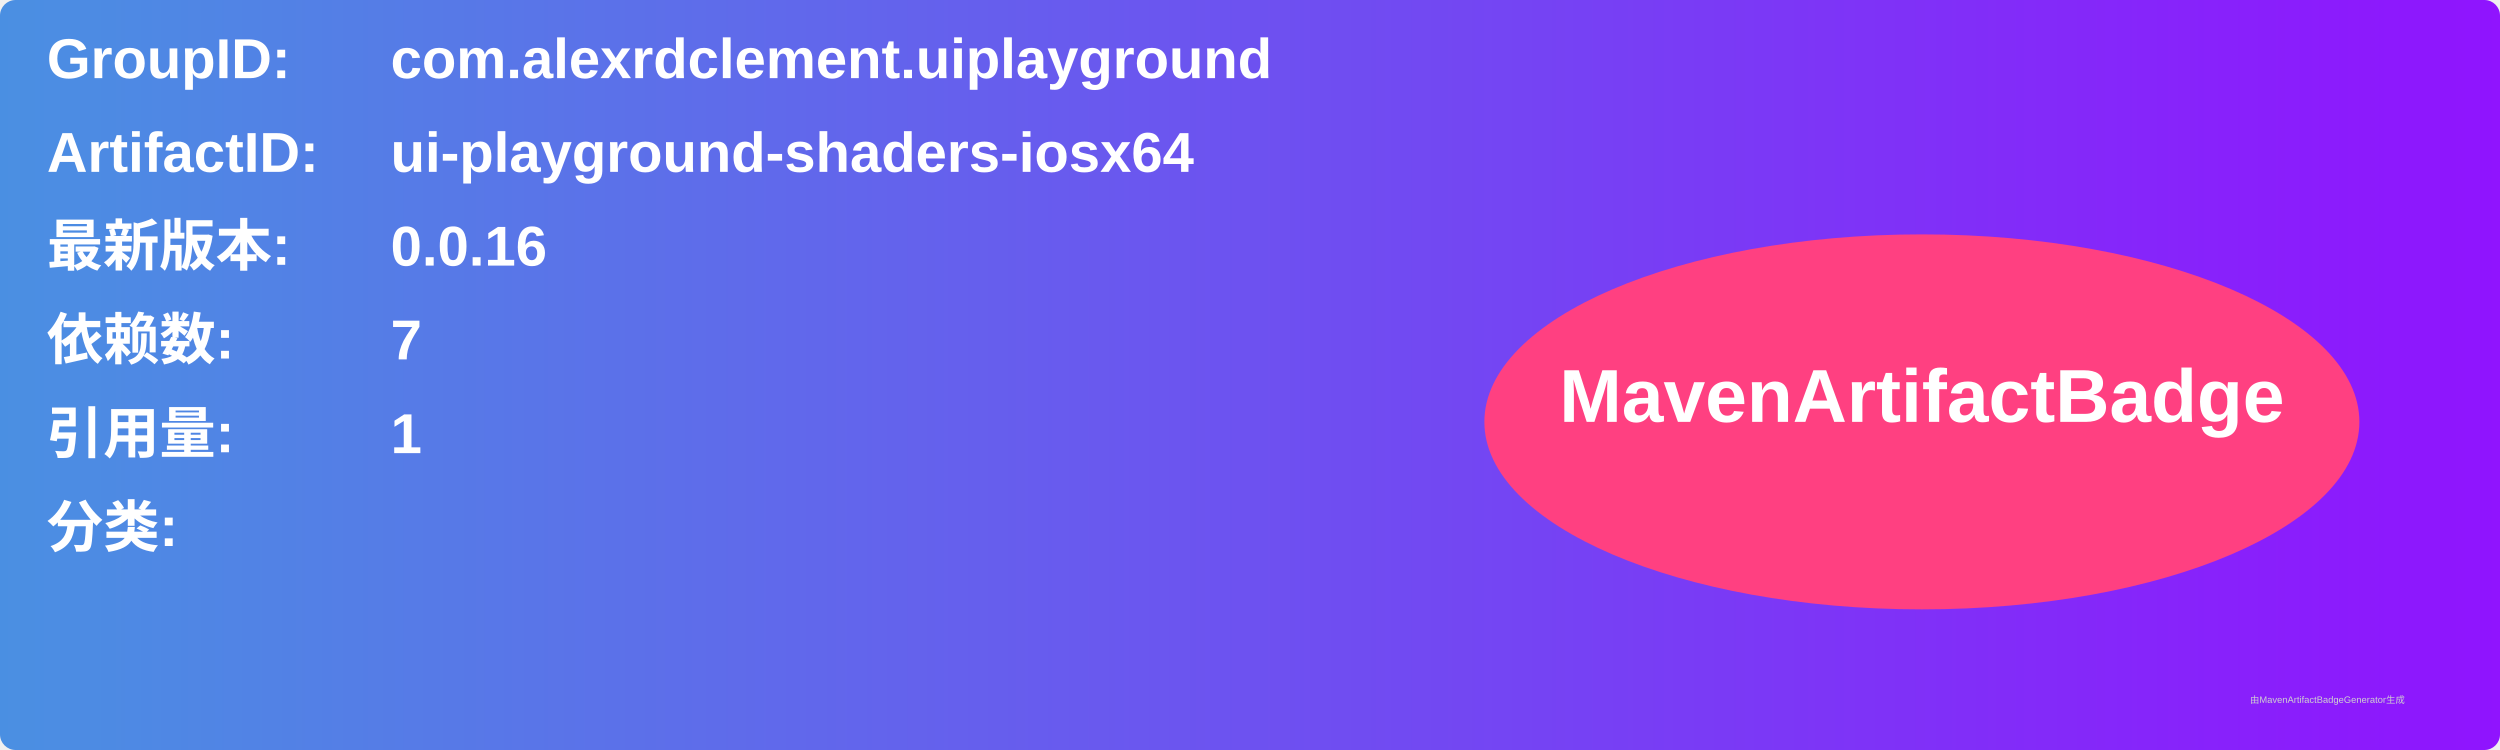
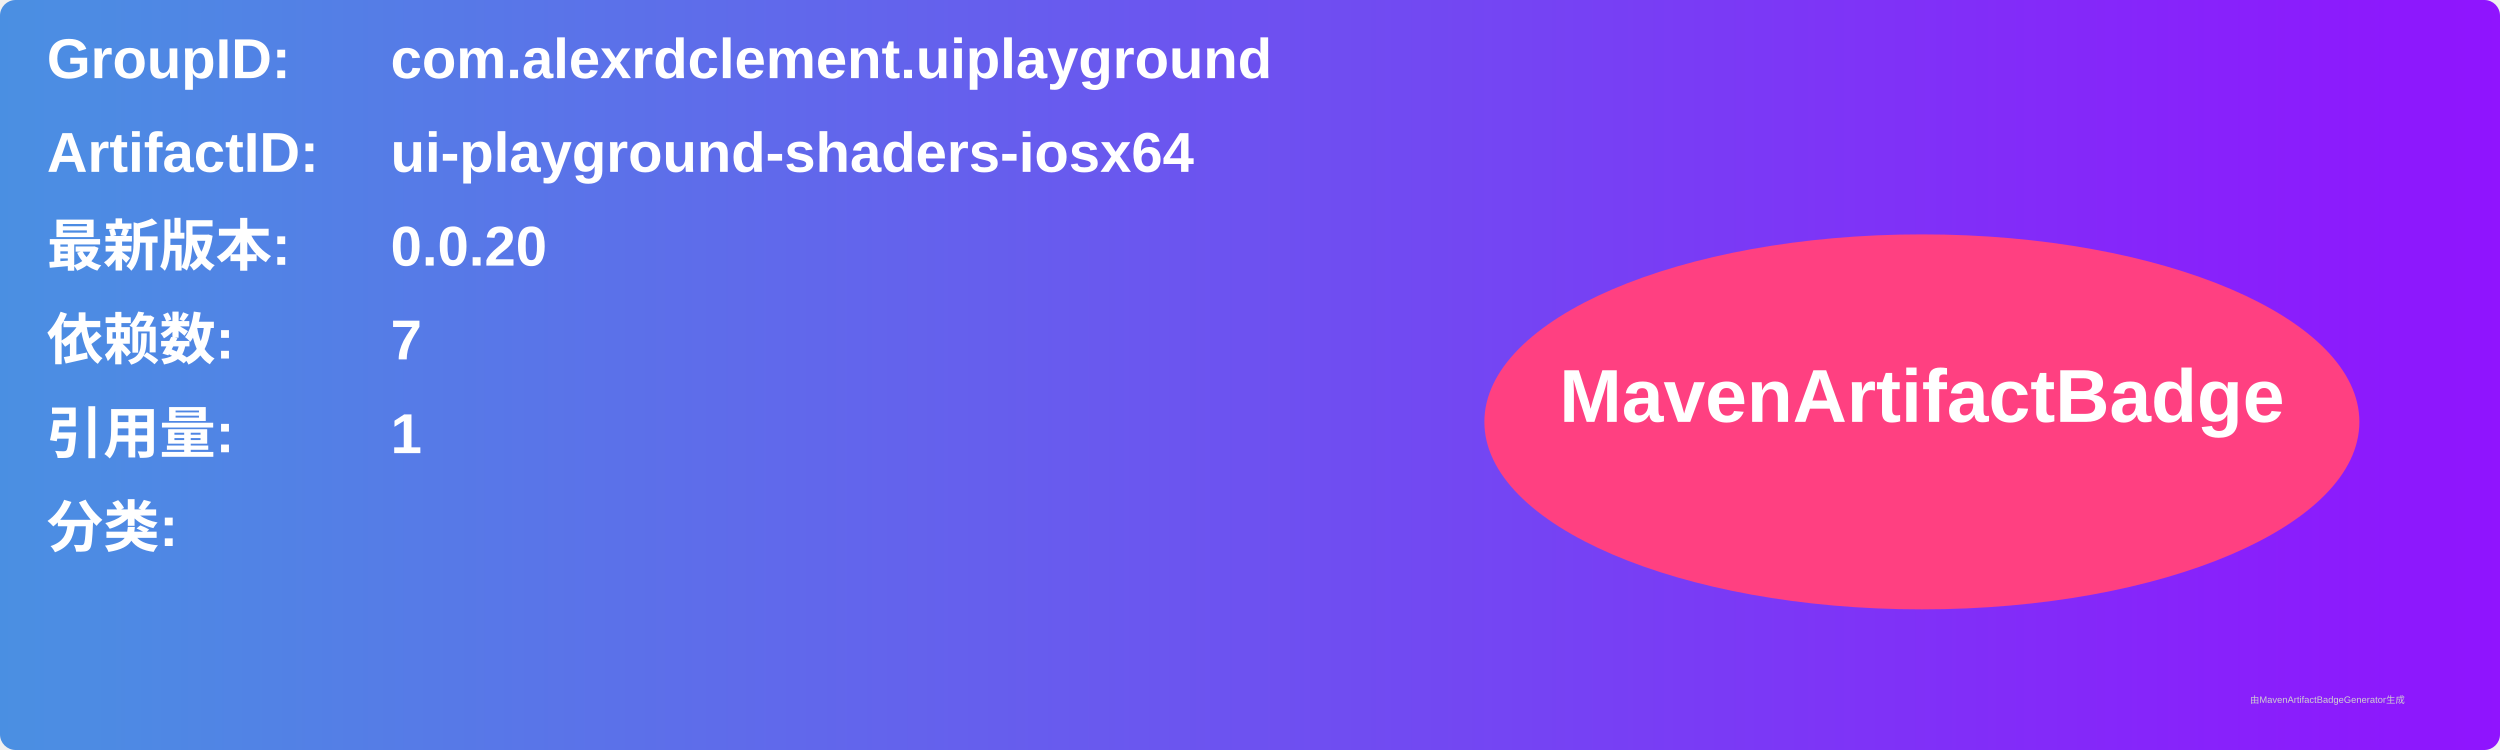
<svg xmlns="http://www.w3.org/2000/svg" width="800" height="240" viewBox="0 0 800 240">
  <linearGradient id="grad" x1="0%" y1="0%" x2="100%" y2="0%">
    <stop offset="0%" stop-color="#4a90e2" />
    <stop offset="100%" stop-color="#9013fe" />
  </linearGradient>
  <rect width="100%" height="100%" rx="5" ry="5" fill="url(#grad)" />
  <g transform="translate(15, 15)">
    <text x="0" y="10" font-family="Arial" font-size="18" fill="white" font-weight="bold" width="260">GroupID:</text>
    <text x="110" y="10" font-family="Arial" font-size="18" fill="white" font-weight="bold" width="460">com.alexrdclement.uiplayground</text>
    <text x="0" y="40" font-family="Arial" font-size="18" fill="white" font-weight="bold" width="260">ArtifactID:</text>
    <text x="110" y="40" font-family="Arial" font-size="18" fill="white" font-weight="bold" width="460">ui-playground-shaders-iosx64</text>
    <text x="0" y="70" font-family="Arial" font-size="18" fill="white" font-weight="bold">最新版本:</text>
    <text x="110" y="70" font-family="Arial" font-size="18" fill="white" font-weight="bold">
-       <tspan font-weight="bold">0.0.16</tspan>
+       <tspan font-weight="bold">0.0.20</tspan>
    </text>
    <text x="0" y="100" font-family="Arial" font-size="18" fill="white" font-weight="bold">依赖数: </text>
    <text x="110" y="100" font-family="Arial" font-size="18" fill="white">
      <tspan font-weight="bold">7</tspan>
    </text>
    <text x="0" y="130" font-family="Arial" font-size="18" fill="white" font-weight="bold">引用量: </text>
    <text x="110" y="130" font-family="Arial" font-size="18" fill="white">
      <tspan font-weight="bold">1</tspan>
    </text>
    <text x="0" y="160" font-family="Arial" font-size="18" fill="white" font-weight="bold">分类:</text>
    <text x="10" y="190" font-family="Arial" font-size="10" fill="white">
      <tspan font-weight="bold" />
    </text>
    <ellipse cx="600" cy="120" rx="140" ry="60" fill="#ff4081" />
    <text x="600" y="120" text-anchor="middle" font-family="Arial" font-size="24" fill="white" font-weight="bold">MavenArtifactBadge</text>
  </g>
  <text x="720" y="225" font-family="Arial" font-size="3" fill="#d0d0d0">由MavenArtifactBadgeGenerator生成</text>
</svg>
